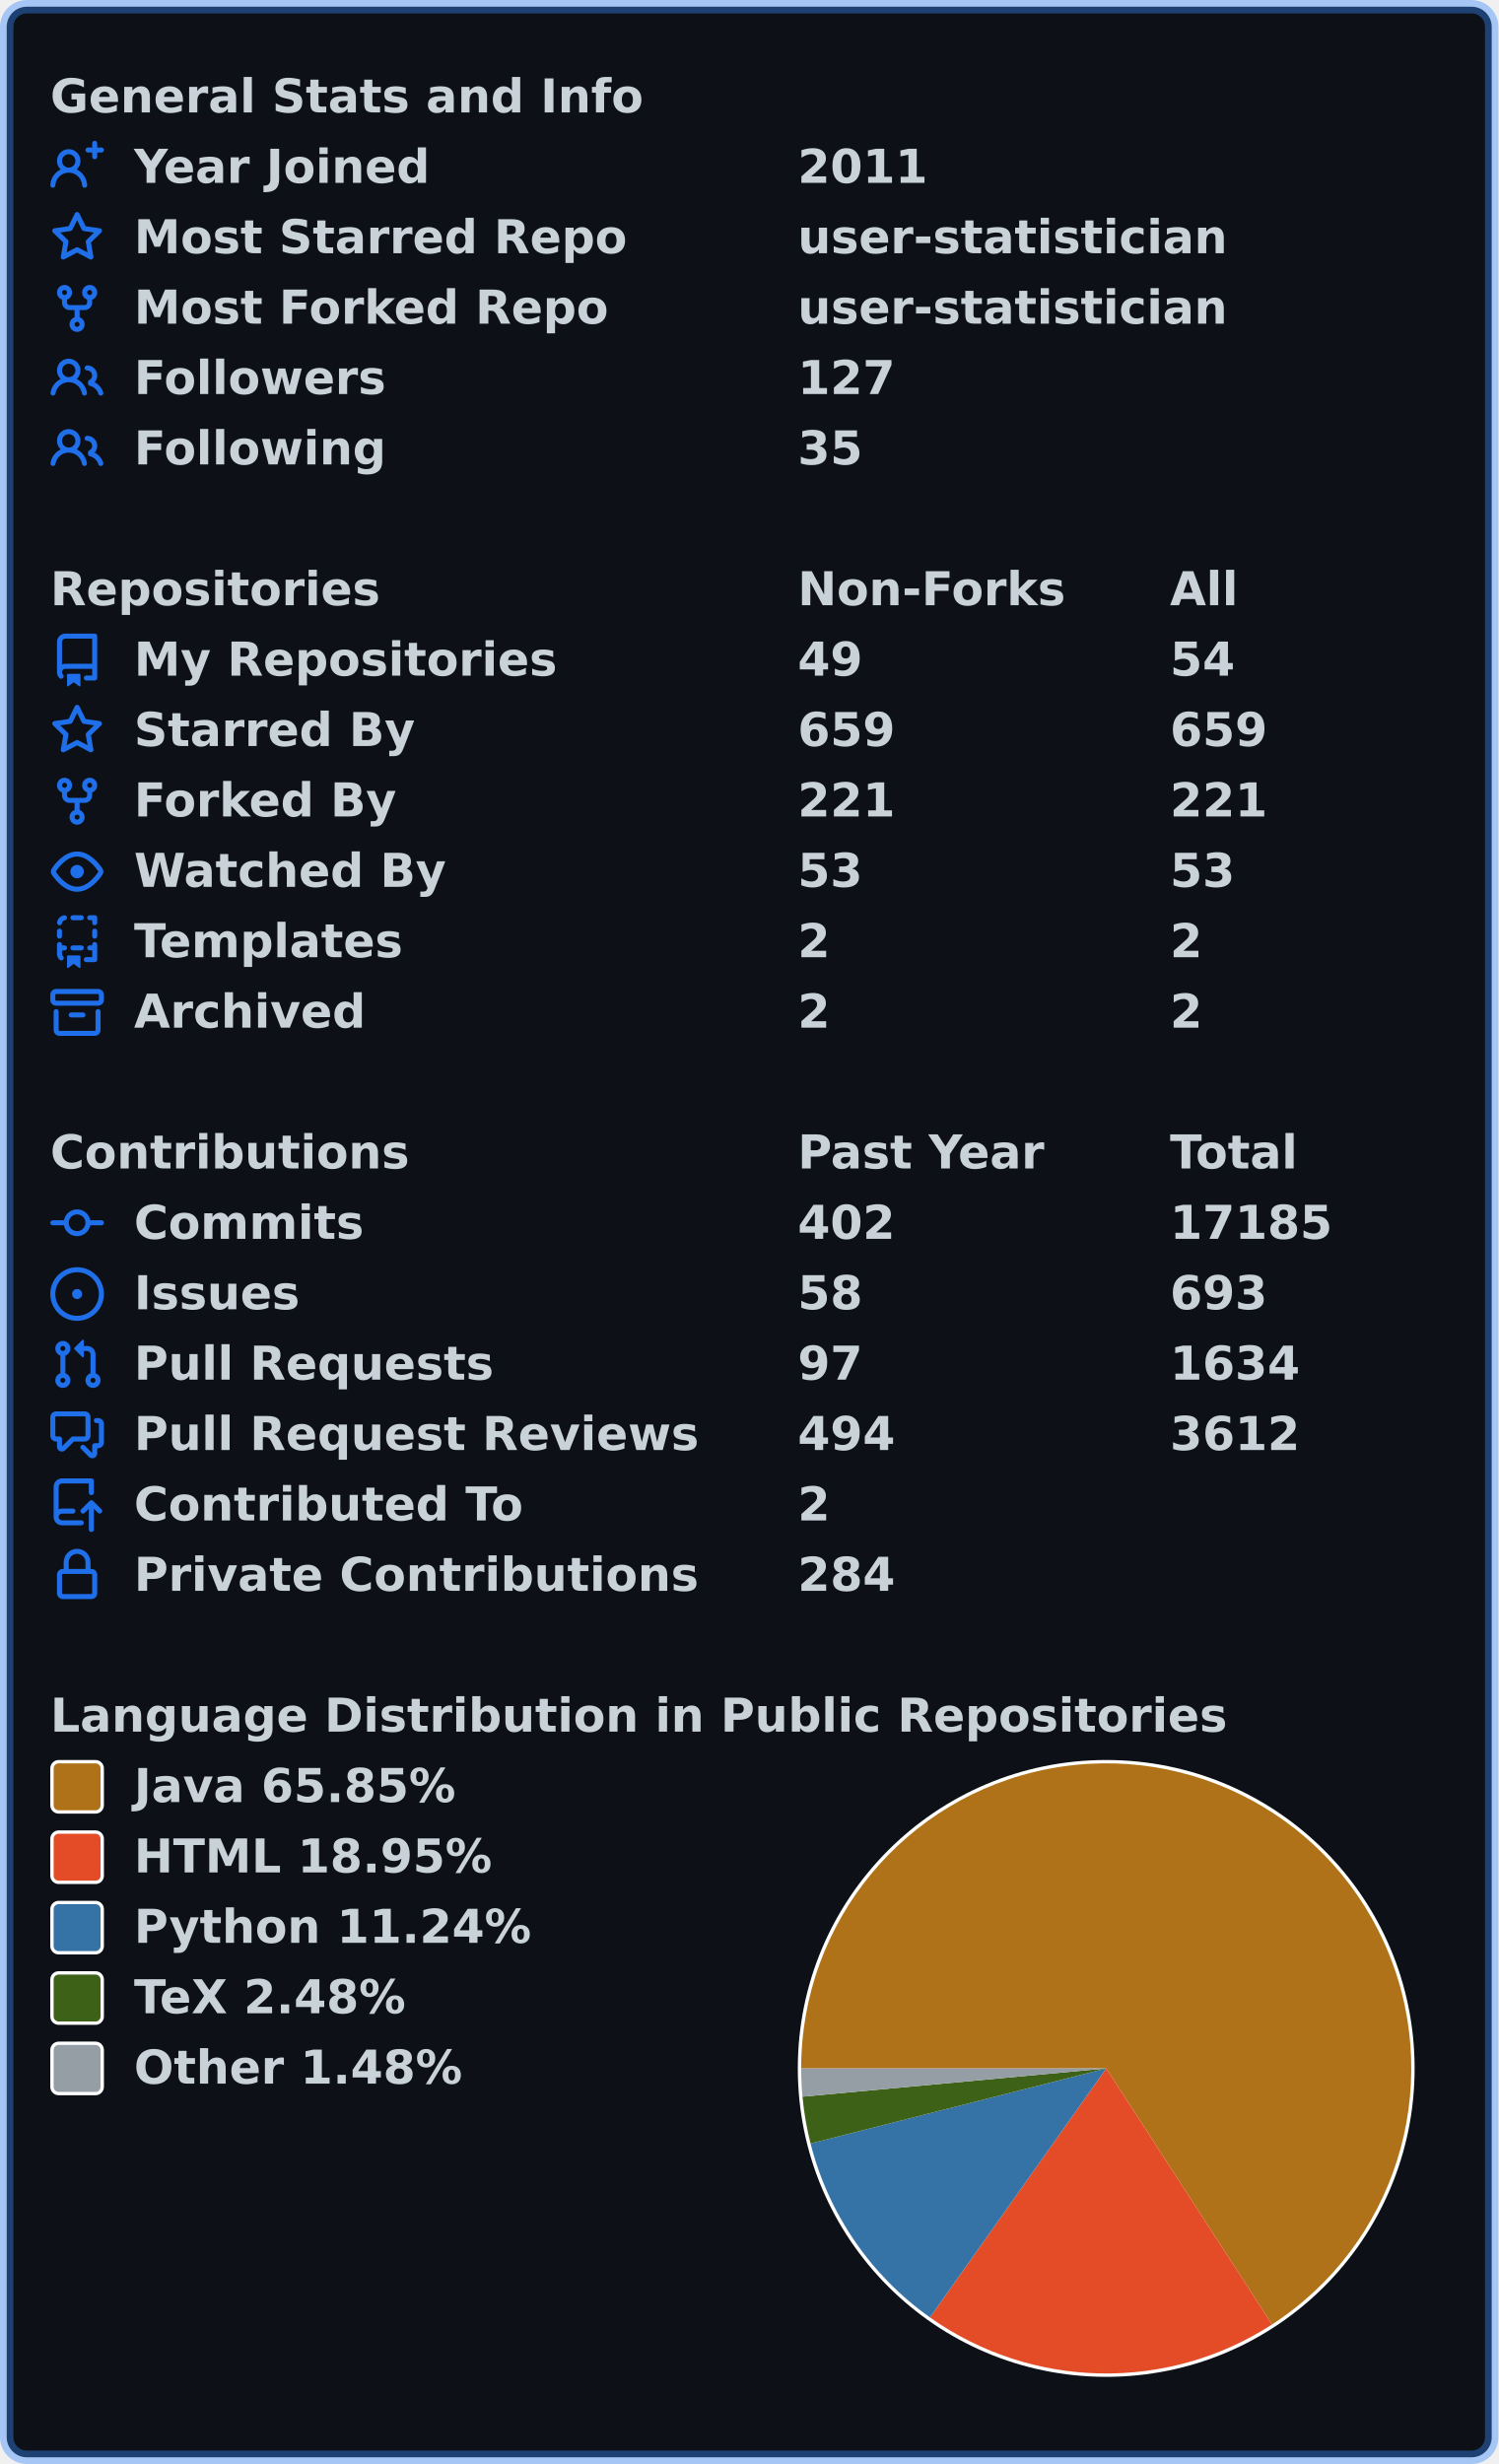
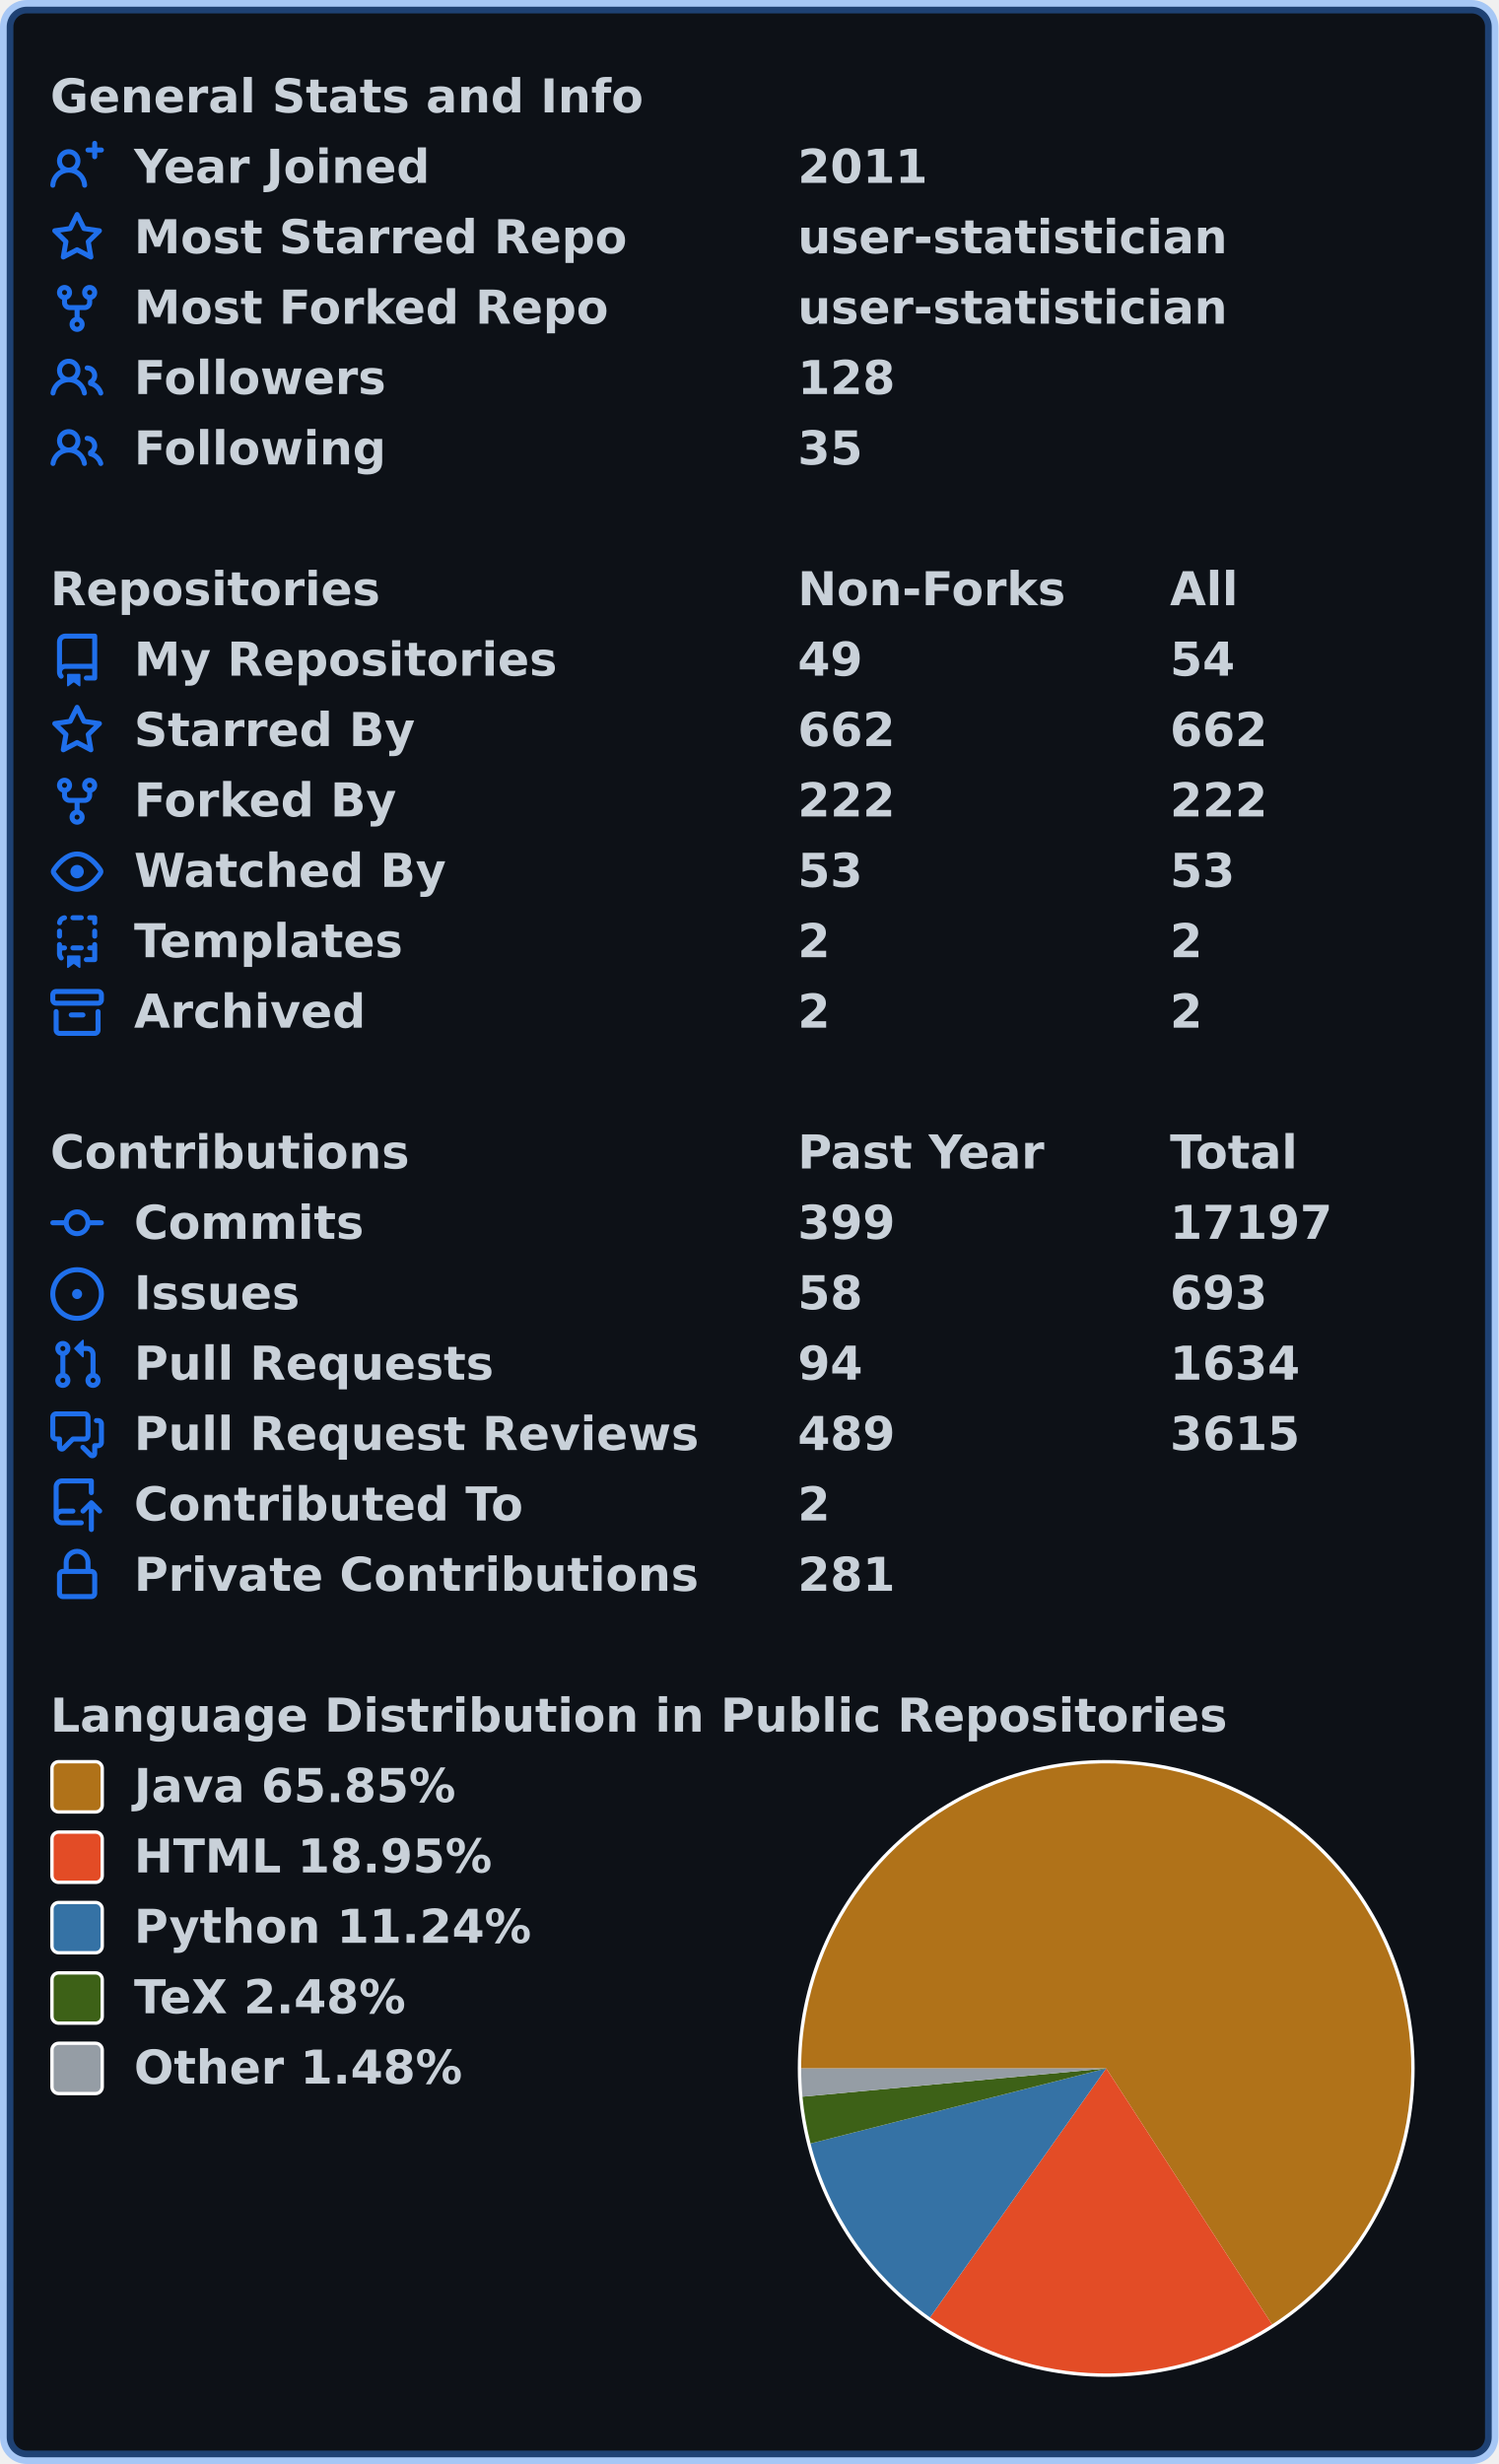
<svg xmlns="http://www.w3.org/2000/svg" width="447" height="735" viewBox="0 0 447 735" lang="en" xml:lang="en">
  <rect x="2" y="2" stroke-width="4" rx="6" width="443" height="731" stroke="rgba(56,139,253,0.4)" fill="#0d1117" />
  <g font-weight="600" font-size="110pt" font-family="Verdana,Geneva,DejaVu Sans,sans-serif" text-rendering="geometricPrecision">
    <g transform="translate(0, 21)" fill="#c9d1d9">
      <g transform="translate(15, 0)">
        <g transform="scale(0.095)">
          <text x="0" y="132" textLength="1851" lengthAdjust="spacingAndGlyphs">General Stats and Info</text>
        </g>
      </g>
      <g transform="translate(15, 21)">
        <path fill="#1f6feb" fill-rule="evenodd" d="M13.25 0a.75.75 0 01.75.75V2h1.25a.75.75 0 010 1.5H14v1.25a.75.75 0 01-1.5 0V3.5h-1.25a.75.75 0 010-1.5h1.25V.75a.75.75 0 01.75-.75zM5.5 4a2 2 0 100 4 2 2 0 000-4zm2.4 4.548a3.5 3.5 0 10-4.799 0 5.527 5.527 0 00-3.1 4.66.75.75 0 101.498.085A4.01 4.01 0 015.5 9.5a4.01 4.01 0 014.001 3.793.75.75 0 101.498-.086 5.527 5.527 0 00-3.1-4.659z" />
        <g transform="scale(0.095)">
          <text lengthAdjust="spacingAndGlyphs" textLength="932" x="263" y="132">Year Joined</text>
          <text lengthAdjust="spacingAndGlyphs" textLength="420" x="2347" y="132">2011</text>
        </g>
      </g>
      <g transform="translate(15, 42)">
        <path fill="#1f6feb" fill-rule="evenodd" d="M8 .25a.75.75 0 01.673.418l1.882 3.815 4.21.612a.75.75 0 01.416 1.279l-3.046 2.97.719 4.192a.75.75 0 01-1.088.791L8 12.347l-3.766 1.98a.75.75 0 01-1.088-.79l.72-4.194L.818 6.374a.75.75 0 01.416-1.28l4.21-.611L7.327.668A.75.75 0 018 .25zm0 2.445L6.615 5.5a.75.75 0 01-.564.41l-3.097.45 2.24 2.184a.75.75 0 01.216.664l-.528 3.084 2.769-1.456a.75.75 0 01.698 0l2.77 1.456-.53-3.084a.75.75 0 01.216-.664l2.24-2.183-3.096-.45a.75.75 0 01-.564-.41L8 2.694v.001z" />
        <g transform="scale(0.095)">
          <text lengthAdjust="spacingAndGlyphs" textLength="1532" x="263" y="132">Most Starred Repo</text>
          <text lengthAdjust="spacingAndGlyphs" textLength="1320" x="2347" y="132">user-statistician</text>
        </g>
      </g>
      <g transform="translate(15, 63)">
        <path fill="#1f6feb" fill-rule="evenodd" d="M5 3.25a.75.75 0 11-1.5 0 .75.75 0 011.5 0zm0 2.122a2.25 2.25 0 10-1.5 0v.878A2.25 2.25 0 005.75 8.5h1.5v2.128a2.251 2.251 0 101.5 0V8.5h1.5a2.25 2.25 0 002.25-2.25v-.878a2.25 2.25 0 10-1.5 0v.878a.75.75 0 01-.75.75h-4.5A.75.75 0 015 6.25v-.878zm3.75 7.378a.75.75 0 11-1.5 0 .75.75 0 011.5 0zm3-8.75a.75.75 0 100-1.5.75.75 0 000 1.5z" />
        <g transform="scale(0.095)">
          <text lengthAdjust="spacingAndGlyphs" textLength="1485" x="263" y="132">Most Forked Repo</text>
          <text lengthAdjust="spacingAndGlyphs" textLength="1320" x="2347" y="132">user-statistician</text>
        </g>
      </g>
      <g transform="translate(15, 84)">
        <path fill="#1f6feb" fill-rule="evenodd" d="M5.5 3.5a2 2 0 100 4 2 2 0 000-4zM2 5.5a3.5 3.5 0 115.898 2.549 5.507 5.507 0 013.034 4.084.75.75 0 11-1.482.235 4.001 4.001 0 00-7.9 0 .75.75 0 01-1.482-.236A5.507 5.507 0 013.102 8.05 3.49 3.49 0 012 5.5zM11 4a.75.75 0 100 1.5 1.5 1.5 0 01.666 2.844.75.75 0 00-.416.672v.352a.75.75 0 00.574.73c1.2.289 2.162 1.2 2.522 2.372a.75.75 0 101.434-.44 5.01 5.01 0 00-2.56-3.012A3 3 0 0011 4z" />
        <g transform="scale(0.095)">
          <text lengthAdjust="spacingAndGlyphs" textLength="778" x="263" y="132">Followers</text>
-           <text lengthAdjust="spacingAndGlyphs" textLength="315" x="2347" y="132">127</text>
+           <text lengthAdjust="spacingAndGlyphs" textLength="315" x="2347" y="132">128</text>
        </g>
      </g>
      <g transform="translate(15, 105)">
        <path fill="#1f6feb" fill-rule="evenodd" d="M5.5 3.5a2 2 0 100 4 2 2 0 000-4zM2 5.5a3.5 3.5 0 115.898 2.549 5.507 5.507 0 013.034 4.084.75.75 0 11-1.482.235 4.001 4.001 0 00-7.9 0 .75.75 0 01-1.482-.236A5.507 5.507 0 013.102 8.05 3.49 3.49 0 012 5.5zM11 4a.75.75 0 100 1.5 1.5 1.5 0 01.666 2.844.75.75 0 00-.416.672v.352a.75.75 0 00.574.73c1.2.289 2.162 1.2 2.522 2.372a.75.75 0 101.434-.44 5.01 5.01 0 00-2.56-3.012A3 3 0 0011 4z" />
        <g transform="scale(0.095)">
          <text lengthAdjust="spacingAndGlyphs" textLength="780" x="263" y="132">Following</text>
          <text lengthAdjust="spacingAndGlyphs" textLength="210" x="2347" y="132">35</text>
        </g>
      </g>
    </g>
    <g transform="translate(0, 168)" fill="#c9d1d9">
      <g transform="translate(15, 0)">
        <g transform="scale(0.095)">
          <text x="0" y="132" textLength="1020" lengthAdjust="spacingAndGlyphs">Repositories</text>
          <text x="2347" y="132" textLength="832" lengthAdjust="spacingAndGlyphs">Non-Forks</text>
          <text x="3516" y="132" textLength="206" lengthAdjust="spacingAndGlyphs">All</text>
        </g>
      </g>
      <g transform="translate(15, 21)">
        <path fill="#1f6feb" fill-rule="evenodd" d="M2 2.5A2.5 2.5 0 014.5 0h8.75a.75.75 0 01.75.75v12.5a.75.75 0 01-.75.75h-2.5a.75.75 0 110-1.5h1.75v-2h-8a1 1 0 00-.714 1.7.75.75 0 01-1.072 1.05A2.495 2.495 0 012 11.5v-9zm10.5-1V9h-8c-.356 0-.694.074-1 .208V2.5a1 1 0 011-1h8zM5 12.25v3.25a.25.25 0 00.4.2l1.45-1.087a.25.25 0 01.3 0L8.6 15.7a.25.25 0 00.4-.2v-3.25a.25.25 0 00-.25-.25h-3.5a.25.25 0 00-.25.25z" />
        <g transform="scale(0.095)">
          <text lengthAdjust="spacingAndGlyphs" textLength="1312" x="263" y="132">My Repositories</text>
          <text lengthAdjust="spacingAndGlyphs" textLength="210" x="2347" y="132">49</text>
          <text lengthAdjust="spacingAndGlyphs" textLength="210" x="3516" y="132">54</text>
        </g>
      </g>
      <g transform="translate(15, 42)">
        <path fill="#1f6feb" fill-rule="evenodd" d="M8 .25a.75.75 0 01.673.418l1.882 3.815 4.21.612a.75.75 0 01.416 1.279l-3.046 2.97.719 4.192a.75.75 0 01-1.088.791L8 12.347l-3.766 1.98a.75.75 0 01-1.088-.79l.72-4.194L.818 6.374a.75.75 0 01.416-1.28l4.21-.611L7.327.668A.75.75 0 018 .25zm0 2.445L6.615 5.5a.75.75 0 01-.564.41l-3.097.45 2.24 2.184a.75.75 0 01.216.664l-.528 3.084 2.769-1.456a.75.75 0 01.698 0l2.77 1.456-.53-3.084a.75.75 0 01.216-.664l2.24-2.183-3.096-.45a.75.75 0 01-.564-.41L8 2.694v.001z" />
        <g transform="scale(0.095)">
          <text lengthAdjust="spacingAndGlyphs" textLength="874" x="263" y="132">Starred By</text>
-           <text lengthAdjust="spacingAndGlyphs" textLength="315" x="2347" y="132">659</text>
-           <text lengthAdjust="spacingAndGlyphs" textLength="315" x="3516" y="132">659</text>
+           <text lengthAdjust="spacingAndGlyphs" textLength="315" x="2347" y="132">662</text>
+           <text lengthAdjust="spacingAndGlyphs" textLength="315" x="3516" y="132">662</text>
        </g>
      </g>
      <g transform="translate(15, 63)">
        <path fill="#1f6feb" fill-rule="evenodd" d="M5 3.25a.75.75 0 11-1.5 0 .75.75 0 011.5 0zm0 2.122a2.25 2.25 0 10-1.5 0v.878A2.25 2.25 0 005.75 8.5h1.5v2.128a2.251 2.251 0 101.5 0V8.5h1.5a2.25 2.25 0 002.25-2.25v-.878a2.25 2.25 0 10-1.5 0v.878a.75.75 0 01-.75.75h-4.5A.75.75 0 015 6.25v-.878zm3.75 7.378a.75.75 0 11-1.5 0 .75.75 0 011.5 0zm3-8.75a.75.75 0 100-1.5.75.75 0 000 1.5z" />
        <g transform="scale(0.095)">
          <text lengthAdjust="spacingAndGlyphs" textLength="828" x="263" y="132">Forked By</text>
-           <text lengthAdjust="spacingAndGlyphs" textLength="315" x="2347" y="132">221</text>
-           <text lengthAdjust="spacingAndGlyphs" textLength="315" x="3516" y="132">221</text>
+           <text lengthAdjust="spacingAndGlyphs" textLength="315" x="2347" y="132">222</text>
+           <text lengthAdjust="spacingAndGlyphs" textLength="315" x="3516" y="132">222</text>
        </g>
      </g>
      <g transform="translate(15, 84)">
        <path fill="#1f6feb" fill-rule="evenodd" d="M1.679 7.932c.412-.621 1.242-1.75 2.366-2.717C5.175 4.242 6.527 3.5 8 3.5c1.473 0 2.824.742 3.955 1.715 1.124.967 1.954 2.096 2.366 2.717a.119.119 0 010 .136c-.412.621-1.242 1.75-2.366 2.717C10.825 11.758 9.473 12.5 8 12.5c-1.473 0-2.824-.742-3.955-1.715C2.92 9.818 2.09 8.69 1.679 8.068a.119.119 0 010-.136zM8 2c-1.981 0-3.67.992-4.933 2.078C1.797 5.169.88 6.423.43 7.1a1.619 1.619 0 000 1.798c.45.678 1.367 1.932 2.637 3.024C4.329 13.008 6.019 14 8 14c1.981 0 3.67-.992 4.933-2.078 1.27-1.091 2.187-2.345 2.637-3.023a1.619 1.619 0 000-1.798c-.45-.678-1.367-1.932-2.637-3.023C11.671 2.992 9.981 2 8 2zm0 8a2 2 0 100-4 2 2 0 000 4z" />
        <g transform="scale(0.095)">
          <text lengthAdjust="spacingAndGlyphs" textLength="993" x="263" y="132">Watched By</text>
          <text lengthAdjust="spacingAndGlyphs" textLength="210" x="2347" y="132">53</text>
          <text lengthAdjust="spacingAndGlyphs" textLength="210" x="3516" y="132">53</text>
        </g>
      </g>
      <g transform="translate(15, 105)">
        <path fill="#1f6feb" fill-rule="evenodd" d="M6 .75A.75.75 0 016.75 0h2.5a.75.75 0 010 1.5h-2.5A.75.75 0 016 .75zm5 0a.75.75 0 01.75-.75h1.5a.75.75 0 01.75.75v1.5a.75.75 0 01-1.5 0V1.5h-.75A.75.75 0 0111 .75zM4.992.662a.75.75 0 01-.636.848c-.436.063-.783.41-.846.846a.75.75 0 01-1.485-.212A2.501 2.501 0 014.144.025a.75.75 0 01.848.637zM2.75 4a.75.75 0 01.75.75v1.5a.75.75 0 01-1.5 0v-1.5A.75.75 0 012.75 4zm10.5 0a.75.75 0 01.75.75v1.5a.75.75 0 01-1.5 0v-1.5a.75.75 0 01.75-.75zM2.75 8a.75.75 0 01.75.75v.268A1.72 1.72 0 013.75 9h.5a.75.75 0 010 1.5h-.5a.25.25 0 00-.25.25v.75c0 .28.114.532.3.714a.75.75 0 01-1.05 1.072A2.495 2.495 0 012 11.5V8.75A.75.75 0 012.75 8zm10.5 0a.75.75 0 01.75.75v4.5a.75.75 0 01-.75.75h-2.5a.75.75 0 010-1.5h1.75v-2h-.75a.75.75 0 010-1.5h.75v-.25a.75.75 0 01.75-.75zM6 9.75A.75.75 0 016.75 9h2.5a.75.75 0 010 1.5h-2.5A.75.75 0 016 9.75zm-1 2.5v3.25a.25.25 0 00.4.2l1.45-1.087a.25.25 0 01.3 0L8.6 15.7a.25.25 0 00.4-.2v-3.25a.25.25 0 00-.25-.25h-3.5a.25.25 0 00-.25.25z" />
        <g transform="scale(0.095)">
          <text lengthAdjust="spacingAndGlyphs" textLength="868" x="263" y="132">Templates</text>
          <text lengthAdjust="spacingAndGlyphs" textLength="105" x="2347" y="132">2</text>
          <text lengthAdjust="spacingAndGlyphs" textLength="105" x="3516" y="132">2</text>
        </g>
      </g>
      <g transform="translate(15, 126)">
        <path fill="#1f6feb" fill-rule="evenodd" d="M1.75 2.5a.25.25 0 00-.25.25v1.5c0 .138.112.25.25.25h12.5a.25.25 0 00.25-.25v-1.5a.25.25 0 00-.25-.25H1.75zM0 2.75C0 1.784.784 1 1.75 1h12.5c.966 0 1.75.784 1.75 1.75v1.5A1.75 1.75 0 0114.25 6H1.75A1.75 1.75 0 010 4.25v-1.5zM1.75 7a.75.75 0 01.75.75v5.5c0 .138.112.25.25.25h10.5a.25.25 0 00.25-.25v-5.5a.75.75 0 111.5 0v5.5A1.75 1.75 0 0113.25 15H2.75A1.75 1.75 0 011 13.25v-5.5A.75.75 0 011.75 7zm4.5 1a.75.75 0 000 1.5h3.5a.75.75 0 100-1.5h-3.5z" />
        <g transform="scale(0.095)">
          <text lengthAdjust="spacingAndGlyphs" textLength="726" x="263" y="132">Archived</text>
          <text lengthAdjust="spacingAndGlyphs" textLength="105" x="2347" y="132">2</text>
          <text lengthAdjust="spacingAndGlyphs" textLength="105" x="3516" y="132">2</text>
        </g>
      </g>
    </g>
    <g transform="translate(0, 336)" fill="#c9d1d9">
      <g transform="translate(15, 0)">
        <g transform="scale(0.095)">
          <text x="0" y="132" textLength="1112" lengthAdjust="spacingAndGlyphs">Contributions</text>
          <text x="2347" y="132" textLength="774" lengthAdjust="spacingAndGlyphs">Past Year</text>
          <text x="3516" y="132" textLength="414" lengthAdjust="spacingAndGlyphs">Total</text>
        </g>
      </g>
      <g transform="translate(15, 21)">
        <path fill="#1f6feb" fill-rule="evenodd" d="M10.5 7.75a2.5 2.5 0 11-5 0 2.5 2.5 0 015 0zm1.43.75a4.002 4.002 0 01-7.86 0H.75a.75.75 0 110-1.5h3.32a4.001 4.001 0 017.86 0h3.32a.75.75 0 110 1.5h-3.32z" />
        <g transform="scale(0.095)">
          <text lengthAdjust="spacingAndGlyphs" textLength="734" x="263" y="132">Commits</text>
-           <text lengthAdjust="spacingAndGlyphs" textLength="315" x="2347" y="132">402</text>
-           <text lengthAdjust="spacingAndGlyphs" textLength="525" x="3516" y="132">17185</text>
+           <text lengthAdjust="spacingAndGlyphs" textLength="315" x="2347" y="132">399</text>
+           <text lengthAdjust="spacingAndGlyphs" textLength="525" x="3516" y="132">17197</text>
        </g>
      </g>
      <g transform="translate(15, 42)">
        <path fill="#1f6feb" d="M8 9.5a1.5 1.5 0 100-3 1.5 1.5 0 000 3z" />
        <path fill="#1f6feb" fill-rule="evenodd" d="M8 0a8 8 0 100 16A8 8 0 008 0zM1.5 8a6.5 6.5 0 1113 0 6.5 6.5 0 01-13 0z" />
        <g transform="scale(0.095)">
          <text lengthAdjust="spacingAndGlyphs" textLength="512" x="263" y="132">Issues</text>
          <text lengthAdjust="spacingAndGlyphs" textLength="210" x="2347" y="132">58</text>
          <text lengthAdjust="spacingAndGlyphs" textLength="315" x="3516" y="132">693</text>
        </g>
      </g>
      <g transform="translate(15, 63)">
        <path fill="#1f6feb" fill-rule="evenodd" d="M7.177 3.073L9.573.677A.25.25 0 0110 .854v4.792a.25.25 0 01-.427.177L7.177 3.427a.25.25 0 010-.354zM3.75 2.5a.75.75 0 100 1.5.75.75 0 000-1.5zm-2.25.75a2.25 2.25 0 113 2.122v5.256a2.251 2.251 0 11-1.5 0V5.372A2.25 2.25 0 011.5 3.25zM11 2.5h-1V4h1a1 1 0 011 1v5.628a2.251 2.251 0 101.5 0V5A2.5 2.5 0 0011 2.5zm1 10.25a.75.75 0 111.5 0 .75.75 0 01-1.5 0zM3.75 12a.75.75 0 100 1.5.75.75 0 000-1.5z" />
        <g transform="scale(0.095)">
          <text lengthAdjust="spacingAndGlyphs" textLength="1113" x="263" y="132">Pull Requests</text>
-           <text lengthAdjust="spacingAndGlyphs" textLength="210" x="2347" y="132">97</text>
+           <text lengthAdjust="spacingAndGlyphs" textLength="210" x="2347" y="132">94</text>
          <text lengthAdjust="spacingAndGlyphs" textLength="420" x="3516" y="132">1634</text>
        </g>
      </g>
      <g transform="translate(15, 84)">
        <path fill="#1f6feb" fill-rule="evenodd" d="M1.5 2.75a.25.25 0 01.25-.25h8.5a.25.25 0 01.25.25v5.5a.25.25 0 01-.25.25h-3.5a.75.75 0 00-.53.22L3.5 11.44V9.25a.75.75 0 00-.75-.75h-1a.25.25 0 01-.25-.25v-5.5zM1.75 1A1.75 1.75 0 000 2.75v5.5C0 9.216.784 10 1.75 10H2v1.543a1.457 1.457 0 002.487 1.03L7.061 10h3.189A1.75 1.75 0 0012 8.25v-5.5A1.75 1.75 0 0010.25 1h-8.5zM14.5 4.75a.25.25 0 00-.25-.25h-.5a.75.75 0 110-1.5h.5c.966 0 1.75.784 1.75 1.75v5.5A1.75 1.75 0 0114.25 12H14v1.543a1.457 1.457 0 01-2.487 1.03L9.22 12.28a.75.75 0 111.06-1.06l2.22 2.22v-2.19a.75.75 0 01.75-.75h1a.25.25 0 00.25-.25v-5.5z" />
        <g transform="scale(0.095)">
          <text lengthAdjust="spacingAndGlyphs" textLength="1762" x="263" y="132">Pull Request Reviews</text>
-           <text lengthAdjust="spacingAndGlyphs" textLength="315" x="2347" y="132">494</text>
-           <text lengthAdjust="spacingAndGlyphs" textLength="420" x="3516" y="132">3612</text>
+           <text lengthAdjust="spacingAndGlyphs" textLength="315" x="2347" y="132">489</text>
+           <text lengthAdjust="spacingAndGlyphs" textLength="420" x="3516" y="132">3615</text>
        </g>
      </g>
      <g transform="translate(15, 105)">
        <path fill="#1f6feb" fill-rule="evenodd" d="M1 2.5A2.5 2.5 0 013.5 0h8.75a.75.75 0 01.75.75v3.5a.75.75 0 01-1.5 0V1.5h-8a1 1 0 00-1 1v6.708A2.492 2.492 0 013.5 9h3.25a.75.75 0 010 1.5H3.5a1 1 0 100 2h5.75a.75.75 0 010 1.5H3.5A2.5 2.5 0 011 11.5v-9zm13.23 7.79a.75.75 0 001.06-1.06l-2.505-2.505a.75.75 0 00-1.06 0L9.22 9.229a.75.75 0 001.06 1.061l1.225-1.224v6.184a.75.75 0 001.5 0V9.066l1.224 1.224z" />
        <g transform="scale(0.095)">
          <text lengthAdjust="spacingAndGlyphs" textLength="1234" x="263" y="132">Contributed To</text>
          <text lengthAdjust="spacingAndGlyphs" textLength="105" x="2347" y="132">2</text>
        </g>
      </g>
      <g transform="translate(15, 126)">
        <path fill="#1f6feb" fill-rule="evenodd" d="M4 4v2h-.25A1.75 1.75 0 002 7.75v5.5c0 .966.784 1.75 1.75 1.75h8.5A1.75 1.75 0 0014 13.25v-5.5A1.75 1.75 0 0012.25 6H12V4a4 4 0 10-8 0zm6.5 2V4a2.5 2.5 0 00-5 0v2h5zM12 7.5h.25a.25.25 0 01.25.25v5.5a.25.25 0 01-.25.25h-8.5a.25.25 0 01-.25-.25v-5.5a.25.25 0 01.25-.25H12z" />
        <g transform="scale(0.095)">
          <text lengthAdjust="spacingAndGlyphs" textLength="1742" x="263" y="132">Private Contributions</text>
-           <text lengthAdjust="spacingAndGlyphs" textLength="315" x="2347" y="132">284</text>
+           <text lengthAdjust="spacingAndGlyphs" textLength="315" x="2347" y="132">281</text>
        </g>
      </g>
    </g>
    <g transform="translate(0, 504)" fill="#c9d1d9">
      <g transform="translate(15, 0)">
        <g transform="scale(0.095)">
          <text x="0" y="132" textLength="3652" lengthAdjust="spacingAndGlyphs">Language Distribution in Public Repositories</text>
        </g>
      </g>
      <g transform="translate(238, 21)">
        <circle cx="92" cy="92" r="92" fill="#ffffff" />
      </g>
      <g transform="translate(239, 22)">
        <path fill-rule="evenodd" fill="#b07219" d="M 0.0,91 A 91 91 0 1 1 140.472 167.377 L 91,91 Z" />
        <path fill-rule="evenodd" fill="#e34c26" d="M 140.472,167.377 A 91 91 0 0 1 38.422 165.274 L 91,91 Z" />
        <path fill-rule="evenodd" fill="#3572A5" d="M 38.422,165.274 A 91 91 0 0 1 2.799 113.395 L 91,91 Z" />
        <path fill-rule="evenodd" fill="#3D6117" d="M 2.799,113.395 A 91 91 0 0 1 0.391 99.431 L 91,91 Z" />
        <path fill-rule="evenodd" fill="#959da5" d="M 0.391,99.431 A 91 91 0 0 1 0.0 91 L 91,91 Z" />
      </g>
      <g transform="translate(15, 21)">
        <rect x="0.5" y="0.5" rx="2" width="15" height="15" fill="#b07219" stroke-width="1" stroke="#ffffff" />
        <text transform="scale(0.095)" x="263" y="132" textLength="1038" lengthAdjust="spacingAndGlyphs">Java 65.85%</text>
      </g>
      <g transform="translate(15, 42)">
        <rect x="0.5" y="0.5" rx="2" width="15" height="15" fill="#e34c26" stroke-width="1" stroke="#ffffff" />
        <text transform="scale(0.095)" x="263" y="132" textLength="1142" lengthAdjust="spacingAndGlyphs">HTML 18.95%</text>
      </g>
      <g transform="translate(15, 63)">
        <rect x="0.5" y="0.5" rx="2" width="15" height="15" fill="#3572A5" stroke-width="1" stroke="#ffffff" />
        <text transform="scale(0.095)" x="263" y="132" textLength="1254" lengthAdjust="spacingAndGlyphs">Python 11.24%</text>
      </g>
      <g transform="translate(15, 84)">
        <rect x="0.5" y="0.5" rx="2" width="15" height="15" fill="#3D6117" stroke-width="1" stroke="#ffffff" />
        <text transform="scale(0.095)" x="263" y="132" textLength="894" lengthAdjust="spacingAndGlyphs">TeX 2.48%</text>
      </g>
      <g transform="translate(15, 105)">
        <rect x="0.5" y="0.5" rx="2" width="15" height="15" fill="#959da5" stroke-width="1" stroke="#ffffff" />
        <text transform="scale(0.095)" x="263" y="132" textLength="1047" lengthAdjust="spacingAndGlyphs">Other 1.48%</text>
      </g>
    </g>
  </g>
</svg>
